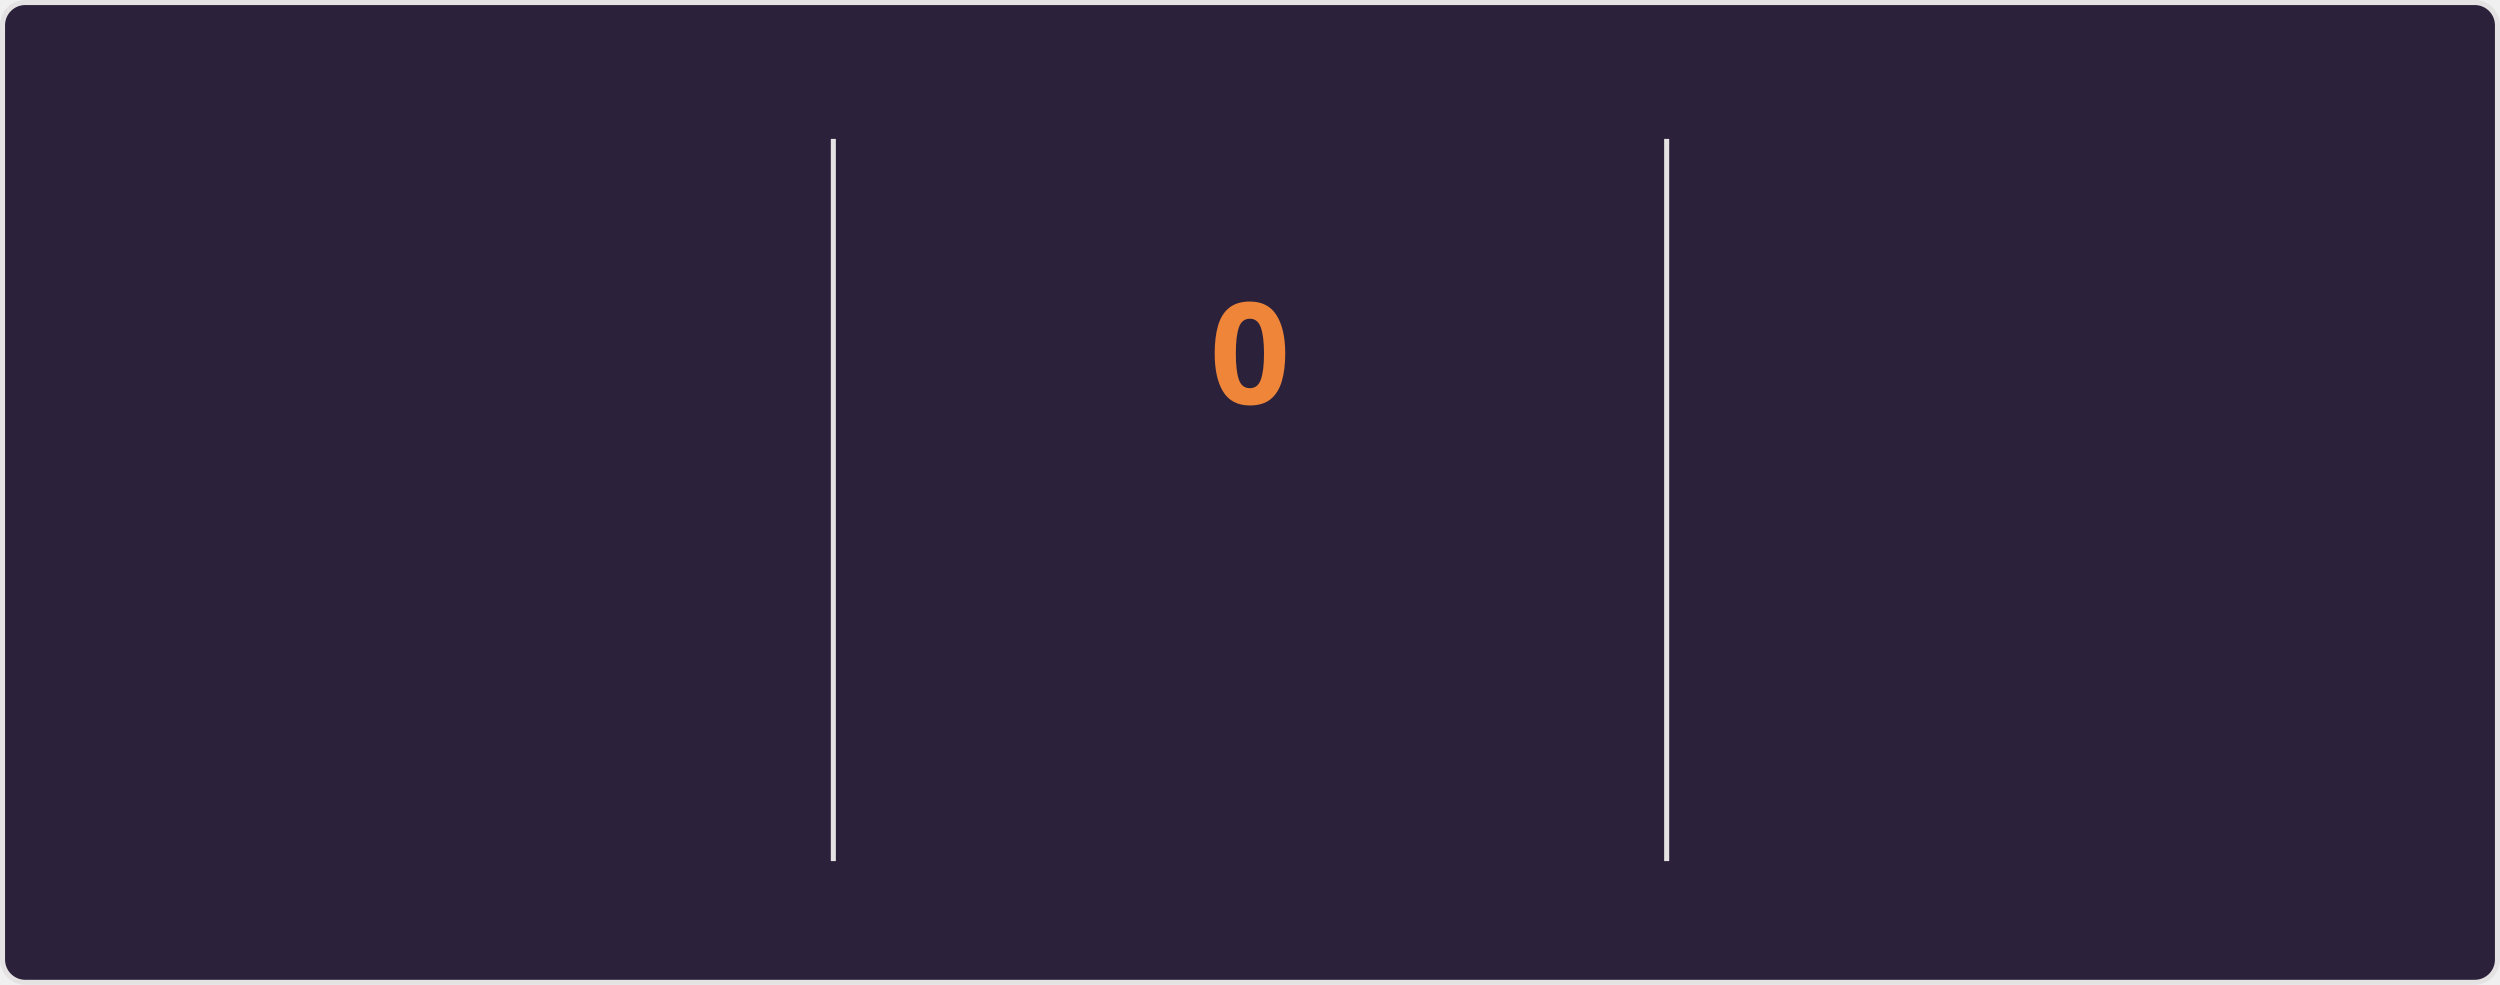
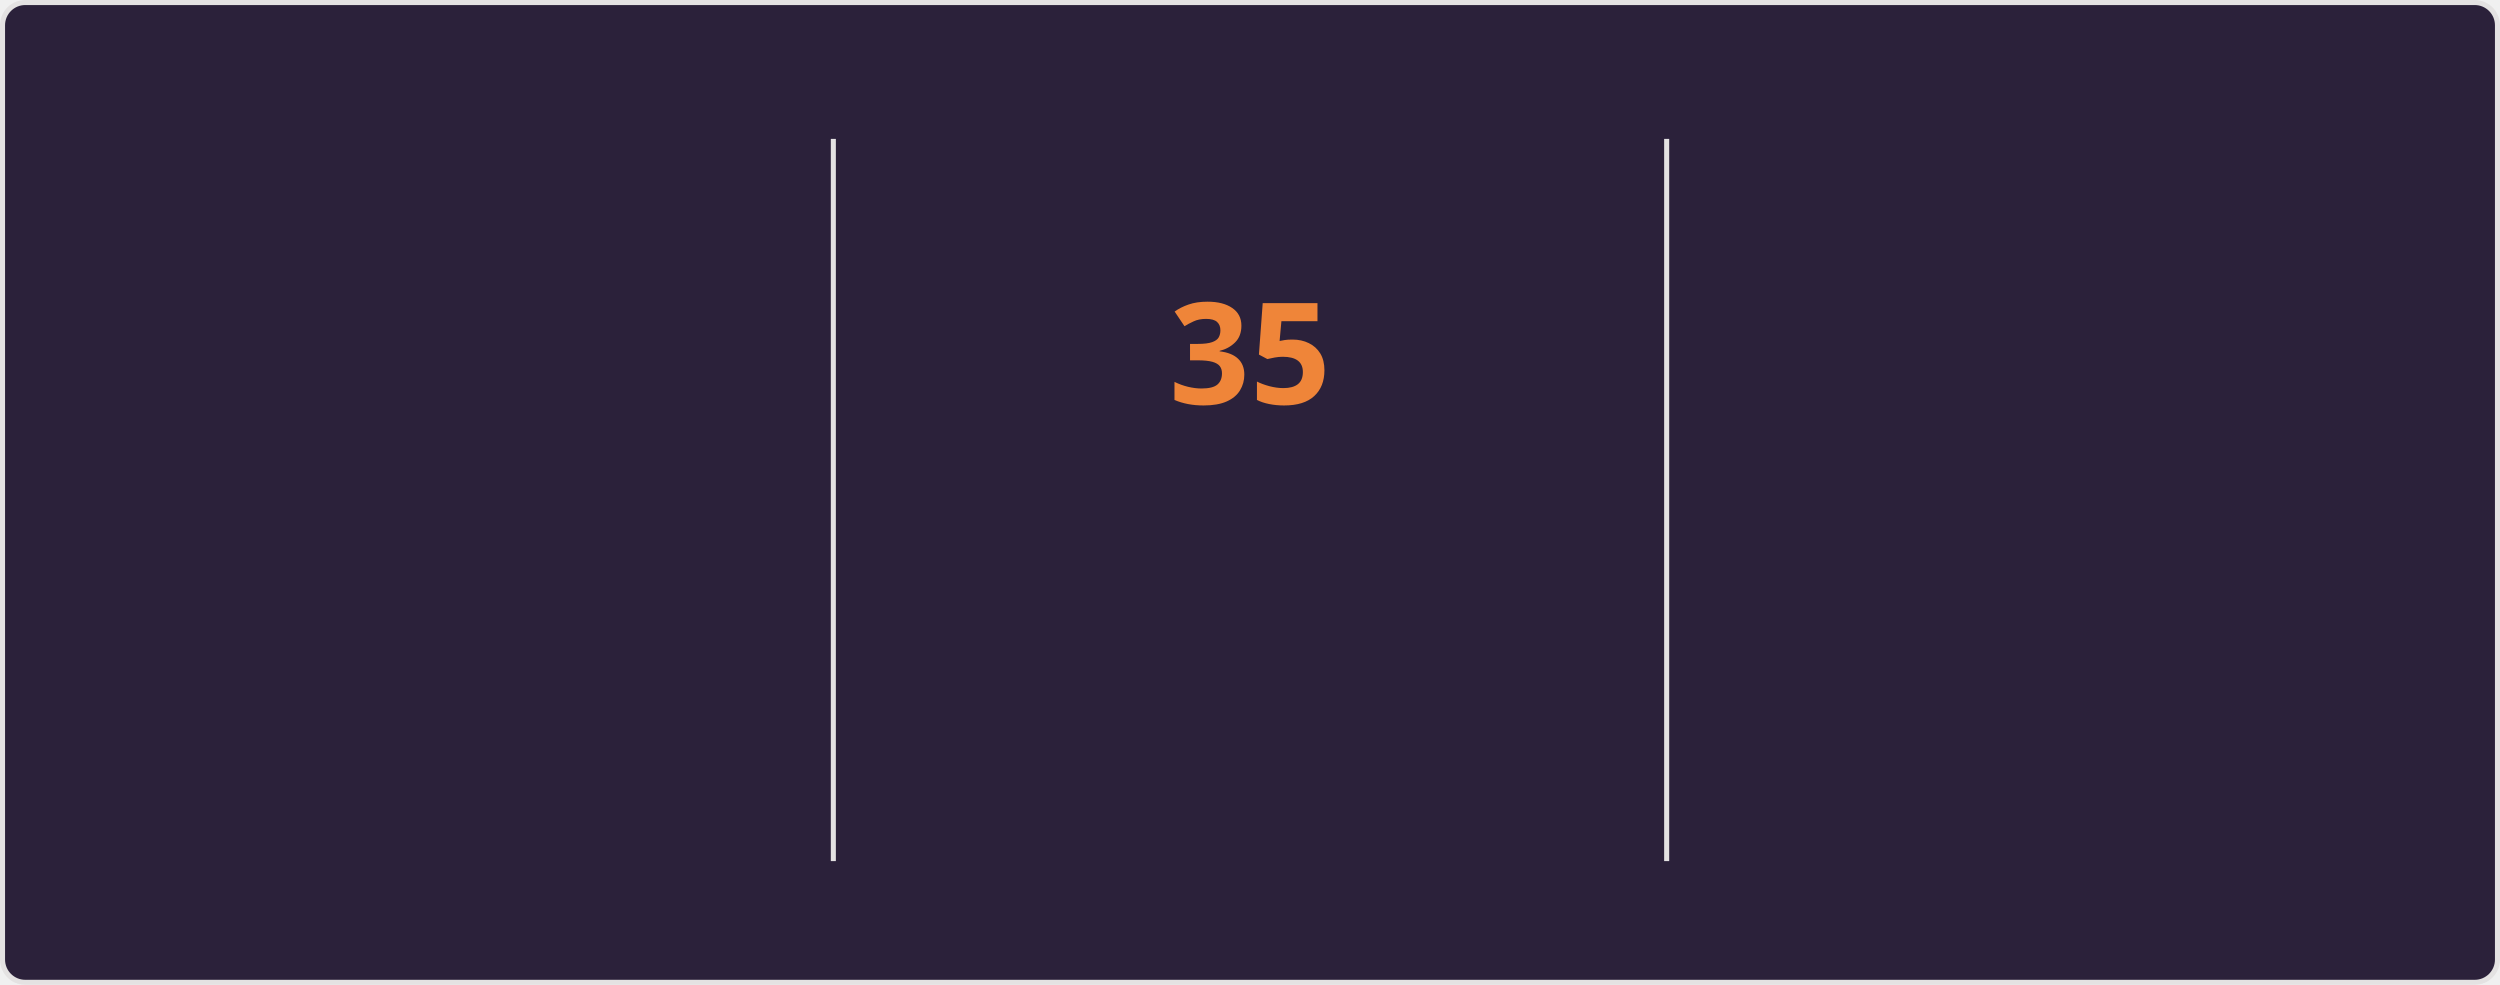
<svg xmlns="http://www.w3.org/2000/svg" style="isolation: isolate" viewBox="0 0 495 195" width="495px" height="195px" direction="ltr">
  <style>
    @keyframes currstreak {
      0% { font-size: 3px; opacity: 0.2; }
      80% { font-size: 34px; opacity: 1; }
      100% { font-size: 28px; opacity: 1; }
    }
    @keyframes fadein {
      0% { opacity: 0; }
      100% { opacity: 1; }
    }
    .big-number {
      font-family: "Segoe UI", Ubuntu, sans-serif;
      font-weight: 700;
      font-size: 28px;
      fill: #e2e9ec;
    }
    .label {
      font-family: "Segoe UI", Ubuntu, sans-serif;
      font-weight: 400;
      font-size: 14px;
      fill: #e2e9ec;
    }
    .range-text {
      font-family: "Segoe UI", Ubuntu, sans-serif;
      font-weight: 400;
      font-size: 12px;
      fill: #e2e9ec;
    }
    .current-streak-num {
      font-family: "Segoe UI", Ubuntu, sans-serif;
      font-weight: 700;
      font-size: 28px;
      fill: #ef8539;
    }</style>
  <defs>
    <clipPath id="outer_rectangle">
      <rect width="495" height="195" rx="4.5" />
    </clipPath>
    <mask id="mask_out_ring_behind_fire">
      <rect width="495" height="195" fill="white" />
      <ellipse id="mask-ellipse" cx="247.5" cy="32" rx="13" ry="18" fill="black" />
    </mask>
  </defs>
  <g clip-path="url(#outer_rectangle)">
    <g style="isolation: isolate">
      <rect fill="#2b213a" rx="4.5" x="0.5" y="0.5" width="494" height="194" stroke="#e4e2e2" />
    </g>
    <g style="isolation: isolate">
      <line x1="165" y1="28" x2="165" y2="170" vector-effect="non-scaling-stroke" stroke-width="1" stroke="#e4e2e2" stroke-linejoin="miter" stroke-linecap="square" stroke-miterlimit="3" />
      <line x1="330" y1="28" x2="330" y2="170" vector-effect="non-scaling-stroke" stroke-width="1" stroke="#e4e2e2" stroke-linejoin="miter" stroke-linecap="square" stroke-miterlimit="3" />
    </g>
    <g style="isolation: isolate">
      <g transform="translate(82.5, 48)">
        <text x="0" y="32" stroke-width="0" text-anchor="middle" class="big-number" style="opacity: 0; animation: fadein 0.5s linear forwards 0.6s">
            5.8K
          </text>
      </g>
      <g transform="translate(82.5, 84)">
        <text x="0" y="32" stroke-width="0" text-anchor="middle" class="label" style="opacity: 0; animation: fadein 0.5s linear forwards 0.7s">
            Total Contributions
          </text>
      </g>
      <g transform="translate(82.5, 114)">
        <text x="0" y="32" stroke-width="0" text-anchor="middle" class="range-text" style="opacity: 0; animation: fadein 0.5s linear forwards 0.8s">
            Aug 10 - Present
          </text>
      </g>
    </g>
    <g style="isolation: isolate">
      <g mask="url(#mask_out_ring_behind_fire)">
        <circle cx="247.5" cy="71" r="40" fill="none" stroke="#e2e9ec" stroke-width="5" style="opacity: 0; animation: fadein 0.5s linear forwards 0.4s" />
      </g>
      <g transform="translate(247.5, 19.5)" stroke-opacity="0" style="opacity: 0; animation: fadein 0.5s linear forwards 0.6s">
        <path d="M -12 -0.5 L 15 -0.5 L 15 23.5 L -12 23.5 L -12 -0.5 Z" fill="none" />
        <path d="M 1.5 0.67 C 1.5 0.67 2.24 3.32 2.24 5.47 C 2.24 7.53 0.89 9.2 -1.17 9.2 C -3.23 9.2 -4.79 7.53 -4.79 5.47 L -4.76 5.11 C -6.78 7.51 -8 10.62 -8 13.99 C -8 18.41 -4.42 22 0 22 C 4.42 22 8 18.41 8 13.99 C 8 8.6 5.41 3.79 1.5 0.67 Z M -0.29 19 C -2.07 19 -3.51 17.6 -3.51 15.86 C -3.51 14.24 -2.46 13.1 -0.7 12.74 C 1.07 12.38 2.9 11.53 3.92 10.16 C 4.31 11.45 4.51 12.81 4.51 14.2 C 4.51 16.85 2.36 19 -0.29 19 Z" fill="#e2e9ec" stroke-opacity="0" />
      </g>
      <g transform="translate(247.5, 48)">
        <text x="0" y="32" stroke-width="0" text-anchor="middle" class="current-streak-num" style="animation: currstreak 0.6s linear forwards">
-             0
+             35
          </text>
      </g>
      <g transform="translate(247.5, 108)">
        <text x="0" y="32" stroke-width="0" text-anchor="middle" class="label" style="opacity: 0; animation: fadein 0.5s linear forwards 0.9s">
            Current Streak
          </text>
      </g>
      <g transform="translate(247.5, 145)">
        <text x="0" y="21" stroke-width="0" text-anchor="middle" class="range-text" style="opacity: 0; animation: fadein 0.5s linear forwards 0.9s">
-             0 days
+             Jul 12 - Aug 15
          </text>
      </g>
    </g>
    <g style="isolation: isolate">
      <g transform="translate(412.5, 48)">
        <text x="0" y="32" stroke-width="0" text-anchor="middle" class="big-number" style="opacity: 0; animation: fadein 0.5s linear forwards 1.2s">
-             34
+             35
          </text>
      </g>
      <g transform="translate(412.5, 84)">
        <text x="0" y="32" stroke-width="0" text-anchor="middle" class="label" style="opacity: 0; animation: fadein 0.5s linear forwards 1.3s">
            Longest Streak
          </text>
      </g>
      <g transform="translate(412.5, 114)">
        <text x="0" y="32" stroke-width="0" text-anchor="middle" class="range-text" style="opacity: 0; animation: fadein 0.5s linear forwards 1.4s">
-             Jul 12 - Aug 14
+             Jul 12 - Aug 15
          </text>
      </g>
    </g>
  </g>
</svg>
